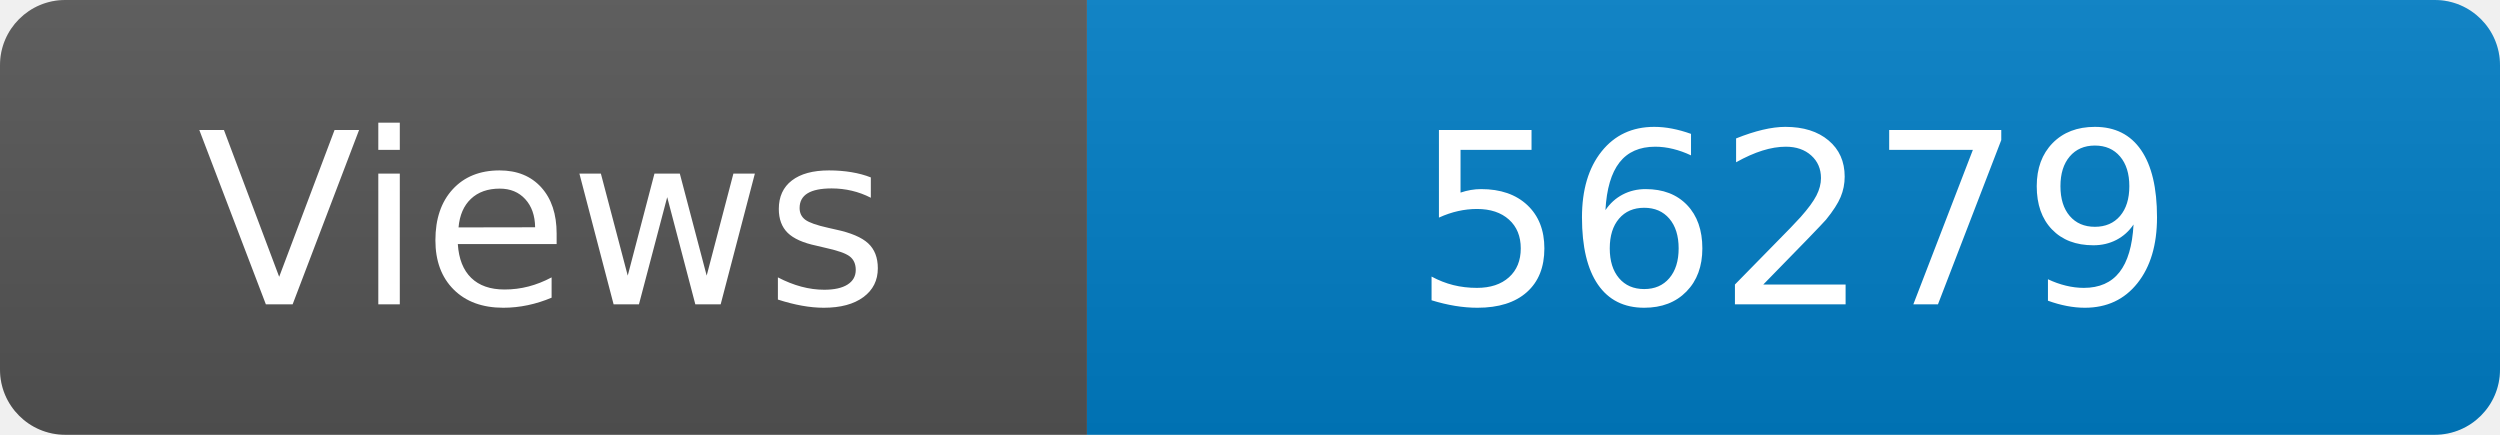
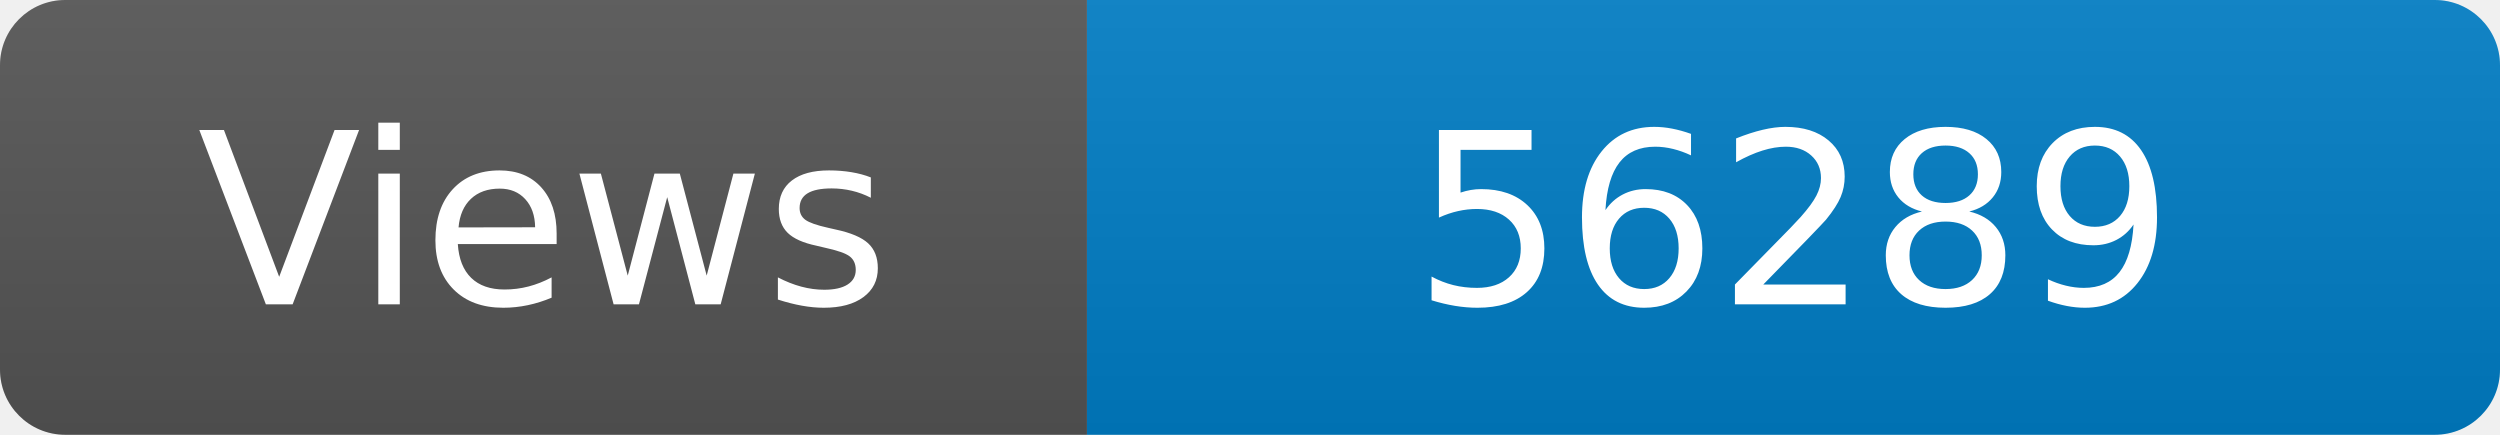
<svg xmlns="http://www.w3.org/2000/svg" width="115" height="20" role="img" aria-label="Maintained?: yes">
  <linearGradient id="s" x2="0" y2="100%">
    <stop offset="0" stop-color="#bbb" stop-opacity=".1" />
    <stop offset="1" stop-opacity=".1" />
  </linearGradient>
  <clipPath id="r">
    <rect width="115" height="20" rx="3" fill="#fff" />
  </clipPath>
  <g clip-path="url(#r)">
    <rect width="50" height="20" fill="#555" />
    <rect x="50" width="160" height="20" fill="#007ec6" />
    <rect width="115" height="20" fill="url(#s)" />
  </g>
  <g fill="#fff" text-anchor="middle" font-family="Verdana,Geneva,DejaVu Sans,sans-serif" font-size="110">
    <text x="250" y="140" transform="scale(.1)" fill="#fff">Views</text>
-     <text x="825" y="140" transform="scale(.1)" fill="#fff">56279</text>
+     <text x="825" y="140" transform="scale(.1)" fill="#fff">56289</text>
  </g>
</svg>
